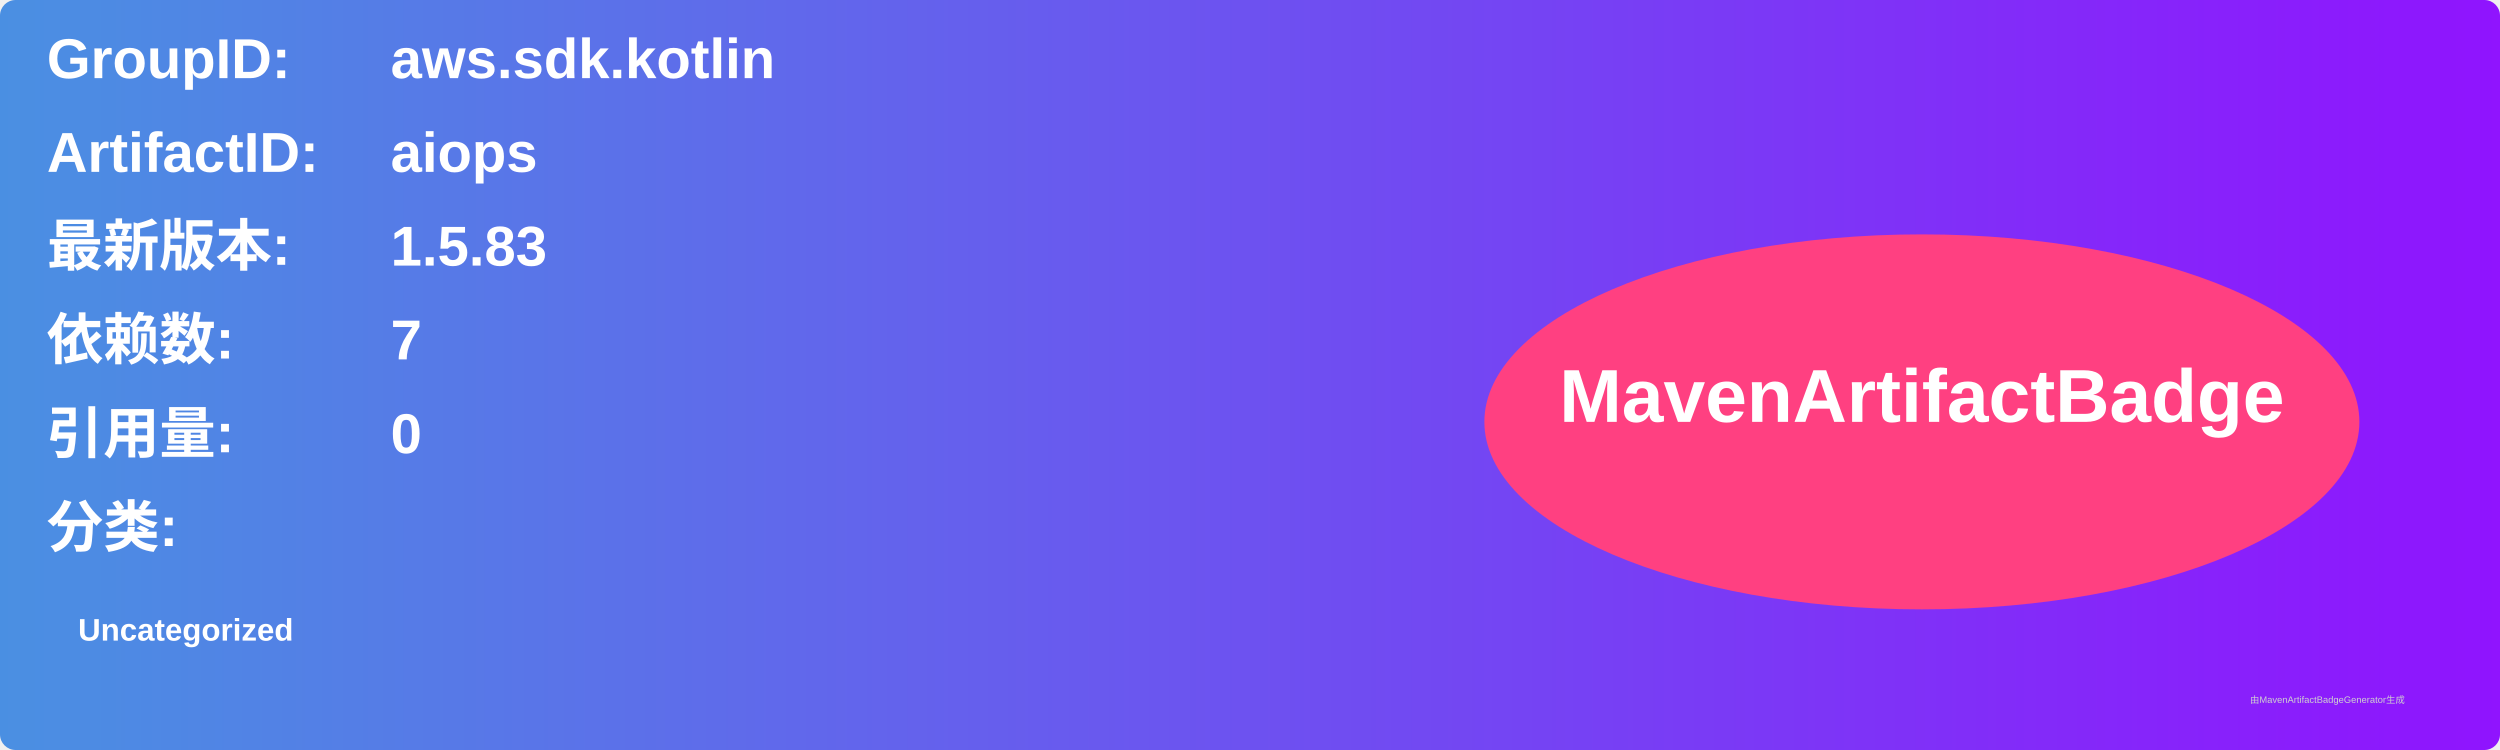
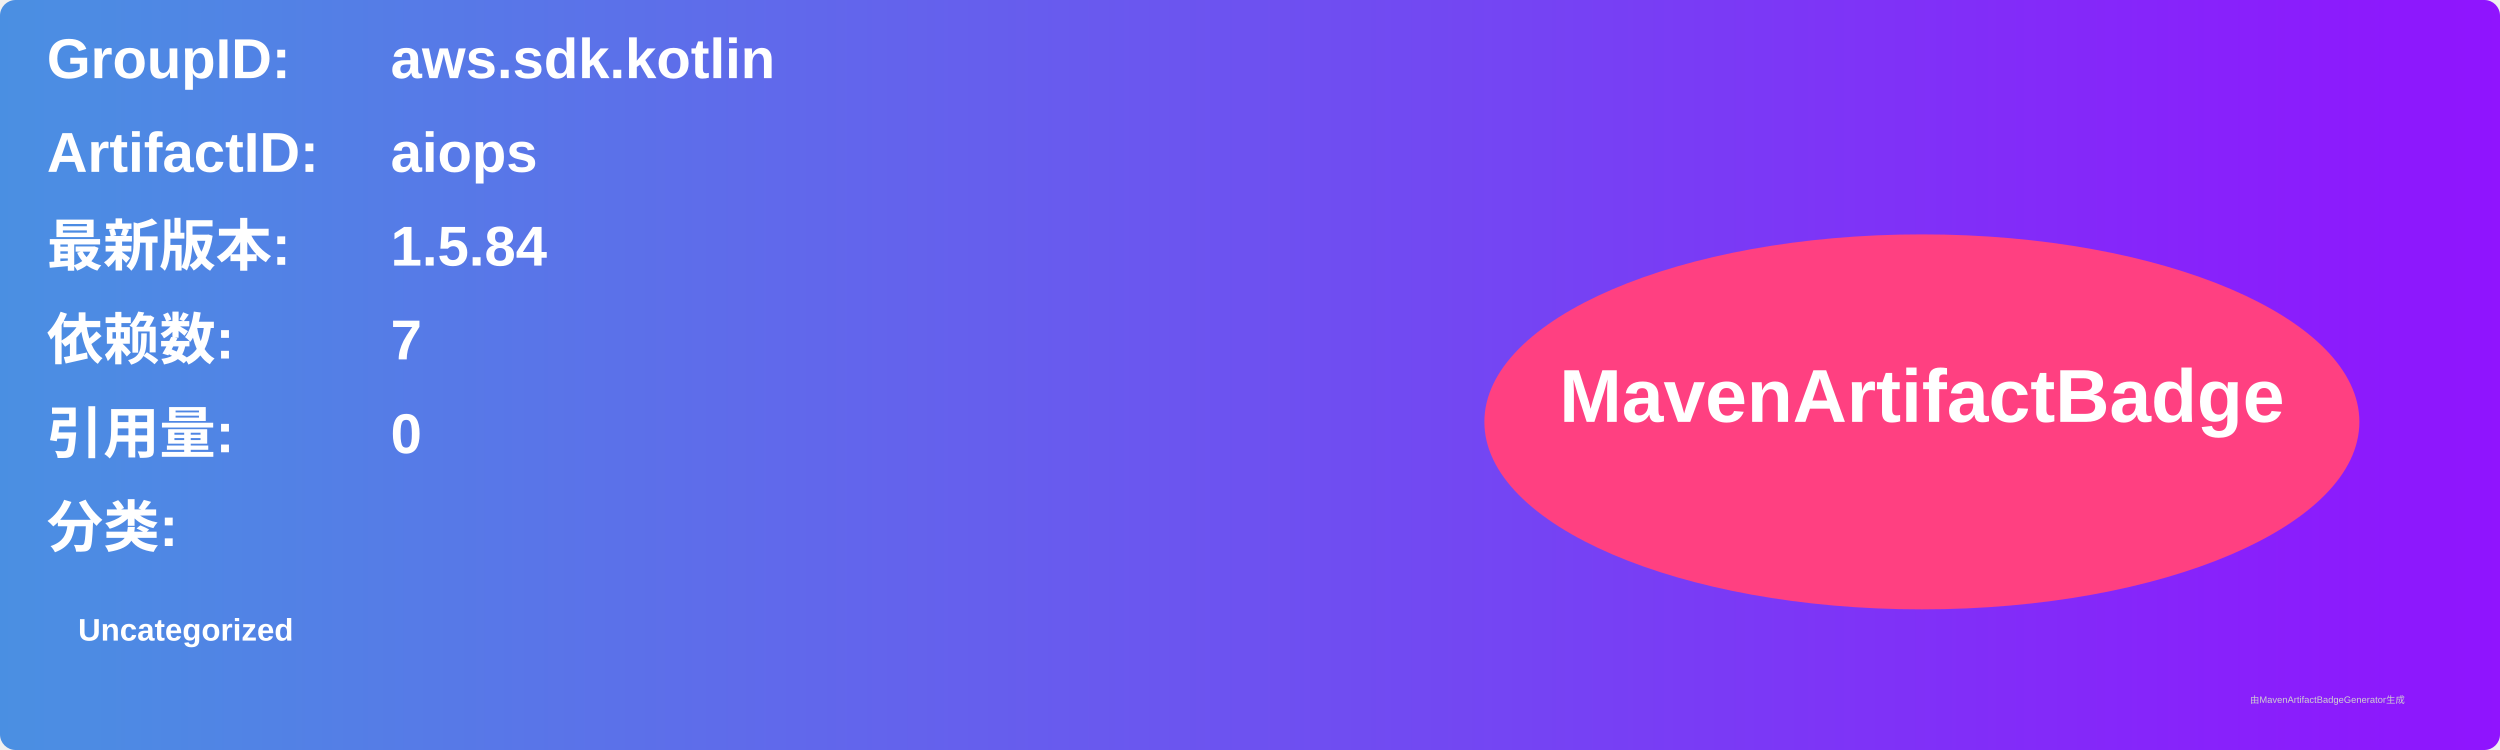
<svg xmlns="http://www.w3.org/2000/svg" width="800" height="240" viewBox="0 0 800 240">
  <linearGradient id="grad" x1="0%" y1="0%" x2="100%" y2="0%">
    <stop offset="0%" stop-color="#4a90e2" />
    <stop offset="100%" stop-color="#9013fe" />
  </linearGradient>
  <rect width="100%" height="100%" rx="5" ry="5" fill="url(#grad)" />
  <g transform="translate(15, 15)">
    <text x="0" y="10" font-family="Arial" font-size="18" fill="white" font-weight="bold" width="260">GroupID:</text>
    <text x="110" y="10" font-family="Arial" font-size="18" fill="white" font-weight="bold" width="460">aws.sdk.kotlin</text>
    <text x="0" y="40" font-family="Arial" font-size="18" fill="white" font-weight="bold" width="260">ArtifactID:</text>
    <text x="110" y="40" font-family="Arial" font-size="18" fill="white" font-weight="bold" width="460">aiops</text>
    <text x="0" y="70" font-family="Arial" font-size="18" fill="white" font-weight="bold">最新版本:</text>
    <text x="110" y="70" font-family="Arial" font-size="18" fill="white" font-weight="bold">
-       <tspan font-weight="bold">1.5.83</tspan>
+       <tspan font-weight="bold">1.5.84</tspan>
    </text>
    <text x="0" y="100" font-family="Arial" font-size="18" fill="white" font-weight="bold">依赖数: </text>
    <text x="110" y="100" font-family="Arial" font-size="18" fill="white">
      <tspan font-weight="bold">7</tspan>
    </text>
    <text x="0" y="130" font-family="Arial" font-size="18" fill="white" font-weight="bold">引用量: </text>
    <text x="110" y="130" font-family="Arial" font-size="18" fill="white">
      <tspan font-weight="bold">0</tspan>
    </text>
    <text x="0" y="160" font-family="Arial" font-size="18" fill="white" font-weight="bold">分类:</text>
    <text x="10" y="190" font-family="Arial" font-size="10" fill="white">
      <tspan font-weight="bold">Uncategorized</tspan>
    </text>
    <ellipse cx="600" cy="120" rx="140" ry="60" fill="#ff4081" />
    <text x="600" y="120" text-anchor="middle" font-family="Arial" font-size="24" fill="white" font-weight="bold">MavenArtifactBadge</text>
  </g>
  <text x="720" y="225" font-family="Arial" font-size="3" fill="#d0d0d0">由MavenArtifactBadgeGenerator生成</text>
</svg>
